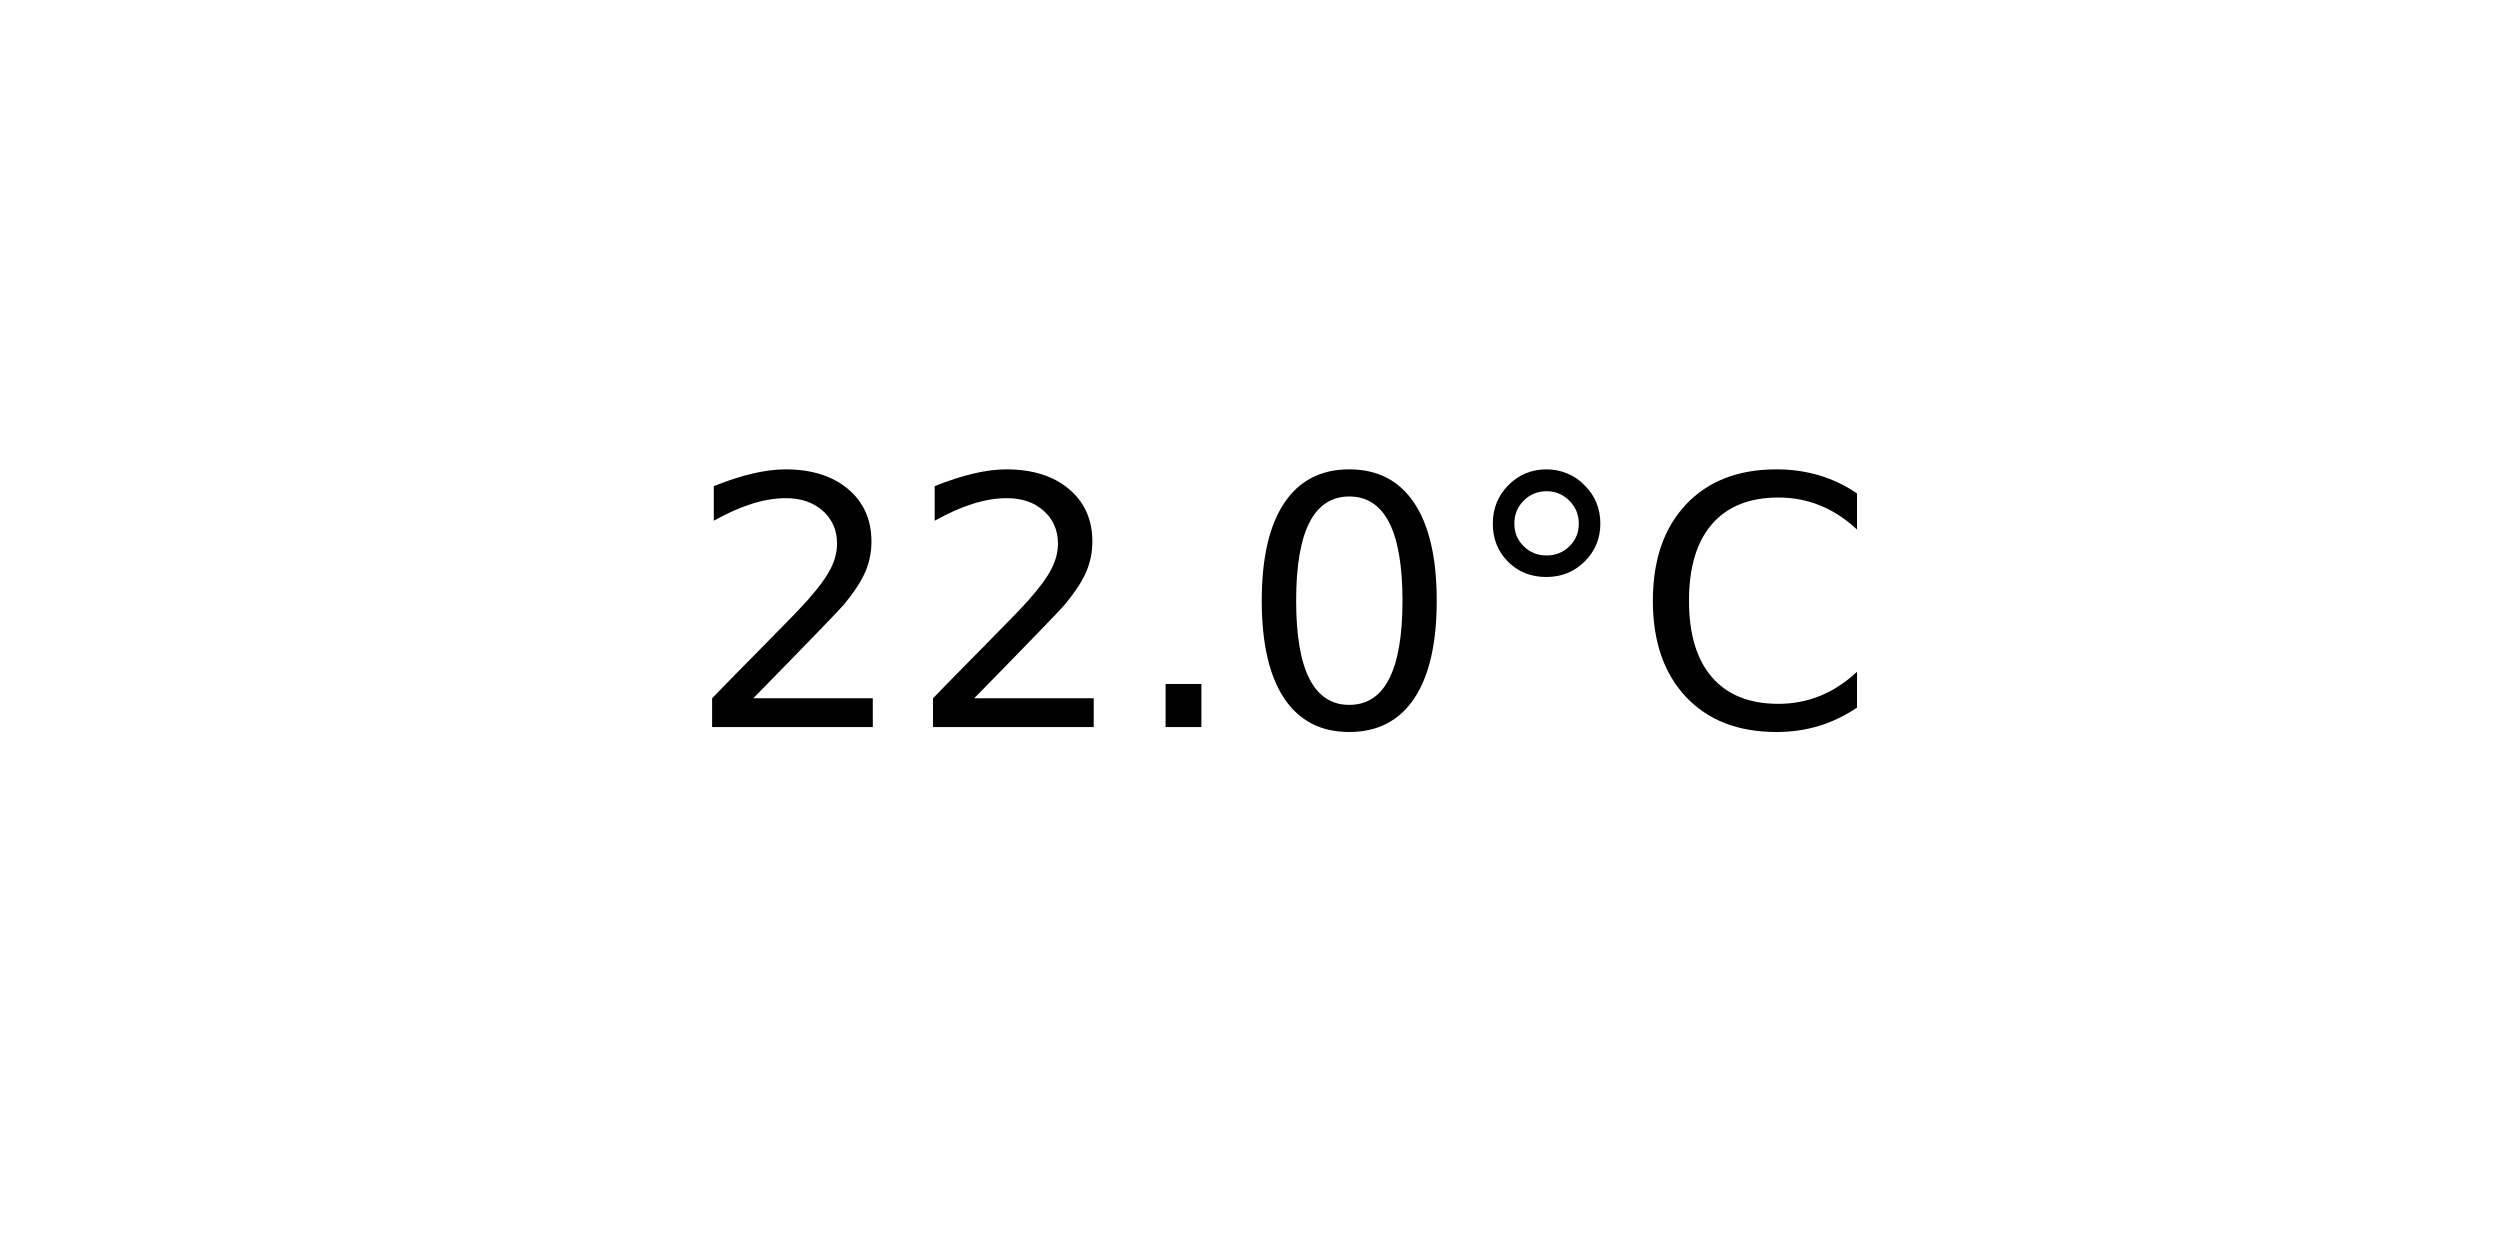
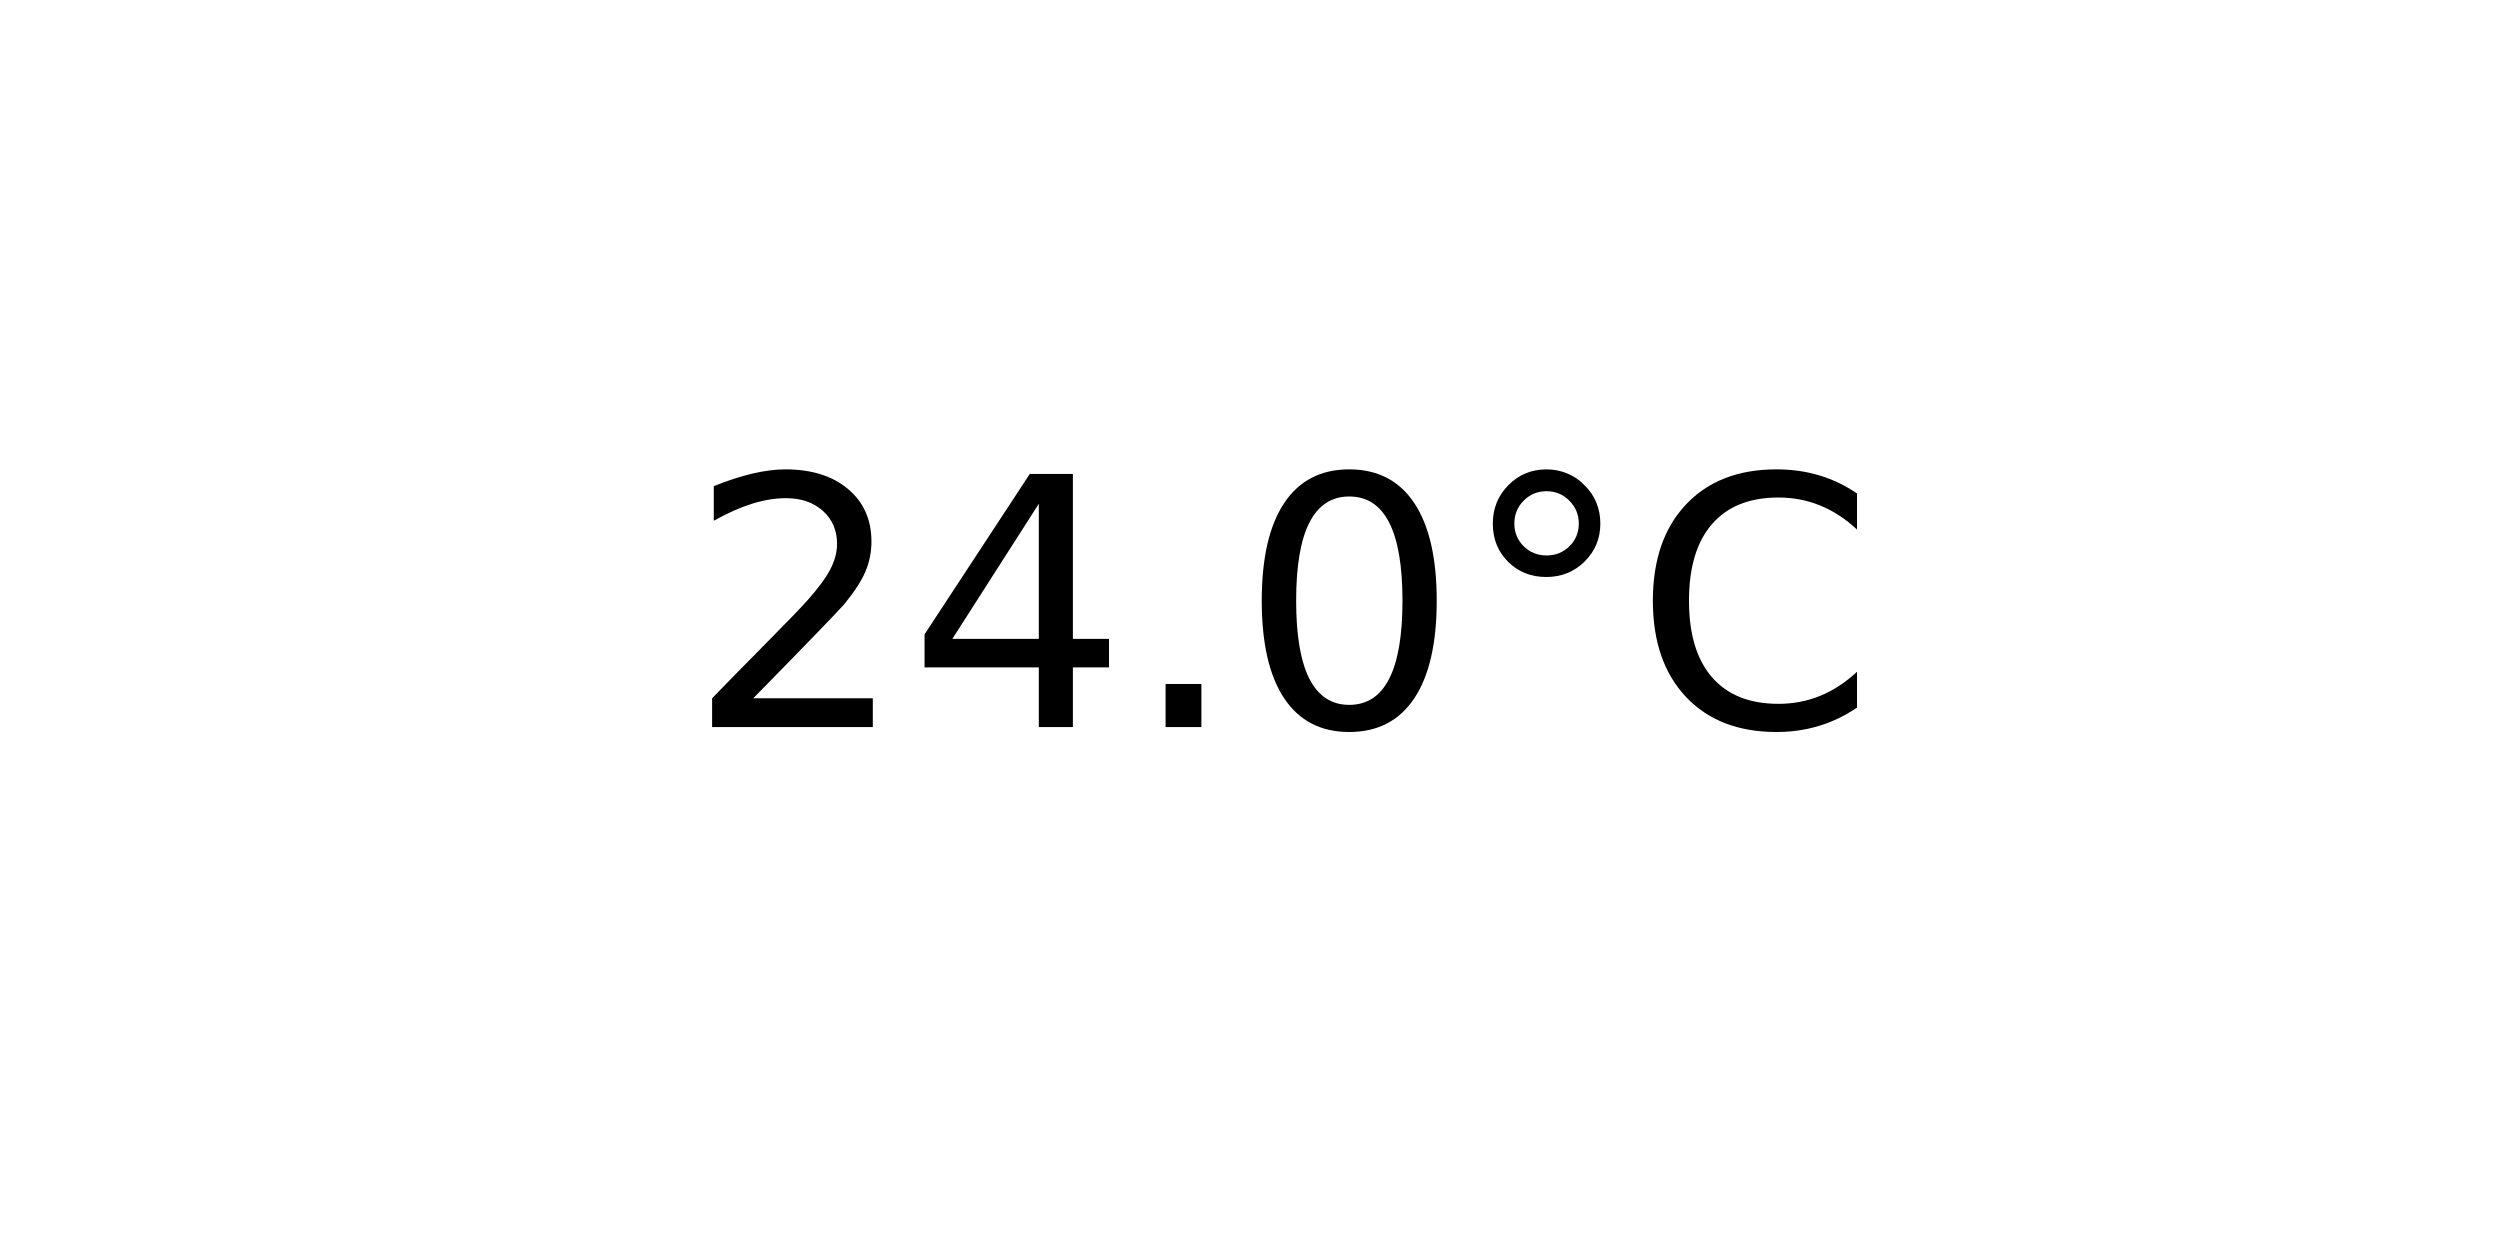
<svg xmlns="http://www.w3.org/2000/svg" xmlns:xlink="http://www.w3.org/1999/xlink" width="72pt" height="36pt" viewBox="0 0 72 36" version="1.1">
  <defs>
    <style type="text/css">*{stroke-linejoin: round; stroke-linecap: butt}</style>
  </defs>
  <g id="figure_1">
    <g id="axes_1">
      <g id="text_1">
        <g transform="translate(19.77578 20.93937) scale(0.1 -0.1)">
          <defs>
            <path id="DejaVuSans-32" d="M 1228 531  L 3431 531  L 3431 0  L 469 0  L 469 531  Q 828 903 1448 1529  Q 2069 2156 2228 2338  Q 2531 2678 2651 2914  Q 2772 3150 2772 3378  Q 2772 3750 2511 3984  Q 2250 4219 1831 4219  Q 1534 4219 1204 4116  Q 875 4013 500 3803  L 500 4441  Q 881 4594 1212 4672  Q 1544 4750 1819 4750  Q 2544 4750 2975 4387  Q 3406 4025 3406 3419  Q 3406 3131 3298 2873  Q 3191 2616 2906 2266  Q 2828 2175 2409 1742  Q 1991 1309 1228 531  z " transform="scale(0.015625)" />
+             <path id="DejaVuSans-34" d="M 2419 4116  L 825 1625  L 2419 1625  L 2419 4116  z M 2253 4666  L 3047 4666  L 3047 1625  L 3713 1625  L 3713 1100  L 3047 1100  L 3047 0  L 2419 0  L 2419 1100  L 313 1100  L 313 1709  L 2253 4666  z " transform="scale(0.015625)" />
            <path id="DejaVuSans-2e" d="M 684 794  L 1344 794  L 1344 0  L 684 0  L 684 794  z " transform="scale(0.015625)" />
            <path id="DejaVuSans-30" d="M 2034 4250  Q 1547 4250 1301 3770  Q 1056 3291 1056 2328  Q 1056 1369 1301 889  Q 1547 409 2034 409  Q 2525 409 2770 889  Q 3016 1369 3016 2328  Q 3016 3291 2770 3770  Q 2525 4250 2034 4250  z M 2034 4750  Q 2819 4750 3233 4129  Q 3647 3509 3647 2328  Q 3647 1150 3233 529  Q 2819 -91 2034 -91  Q 1250 -91 836 529  Q 422 1150 422 2328  Q 422 3509 836 4129  Q 1250 4750 2034 4750  z " transform="scale(0.015625)" />
            <path id="DejaVuSans-b0" d="M 1600 4347  Q 1350 4347 1178 4173  Q 1006 4000 1006 3750  Q 1006 3503 1178 3333  Q 1350 3163 1600 3163  Q 1850 3163 2022 3333  Q 2194 3503 2194 3750  Q 2194 3997 2020 4172  Q 1847 4347 1600 4347  z M 1600 4750  Q 1800 4750 1984 4673  Q 2169 4597 2303 4453  Q 2447 4313 2519 4134  Q 2591 3956 2591 3750  Q 2591 3338 2302 3052  Q 2013 2766 1594 2766  Q 1172 2766 890 3047  Q 609 3328 609 3750  Q 609 4169 896 4459  Q 1184 4750 1600 4750  z " transform="scale(0.015625)" />
            <path id="DejaVuSans-43" d="M 4122 4306  L 4122 3641  Q 3803 3938 3442 4084  Q 3081 4231 2675 4231  Q 1875 4231 1450 3742  Q 1025 3253 1025 2328  Q 1025 1406 1450 917  Q 1875 428 2675 428  Q 3081 428 3442 575  Q 3803 722 4122 1019  L 4122 359  Q 3791 134 3420 21  Q 3050 -91 2638 -91  Q 1578 -91 968 557  Q 359 1206 359 2328  Q 359 3453 968 4101  Q 1578 4750 2638 4750  Q 3056 4750 3426 4639  Q 3797 4528 4122 4306  z " transform="scale(0.015625)" />
          </defs>
          <use xlink:href="#DejaVuSans-32" />
-           <use xlink:href="#DejaVuSans-32" x="63.623" />
+           <use xlink:href="#DejaVuSans-34" x="63.623" />
          <use xlink:href="#DejaVuSans-2e" x="127.246" />
          <use xlink:href="#DejaVuSans-30" x="159.033" />
          <use xlink:href="#DejaVuSans-b0" x="222.656" />
          <use xlink:href="#DejaVuSans-43" x="272.656" />
        </g>
      </g>
    </g>
  </g>
</svg>
